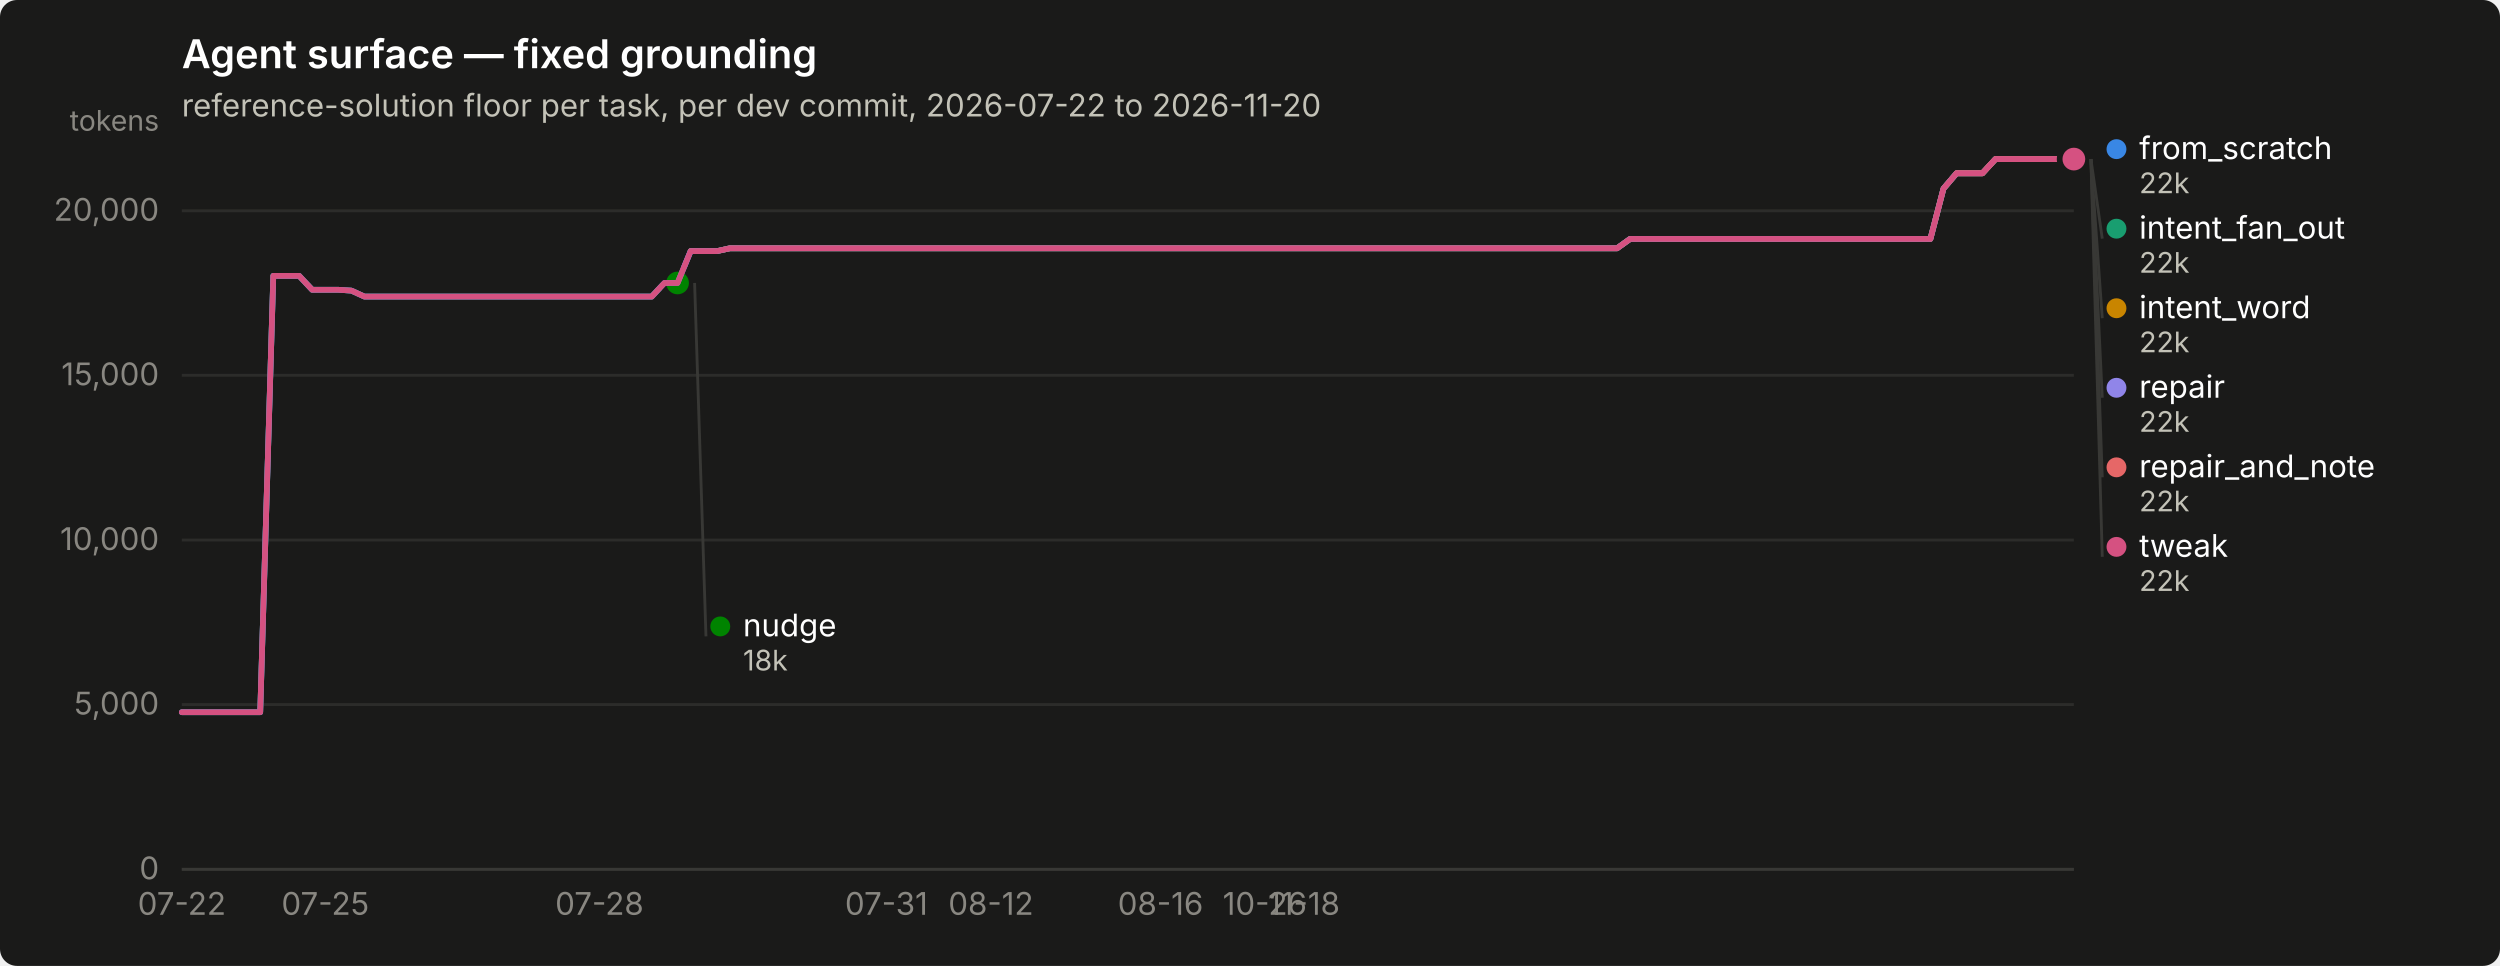
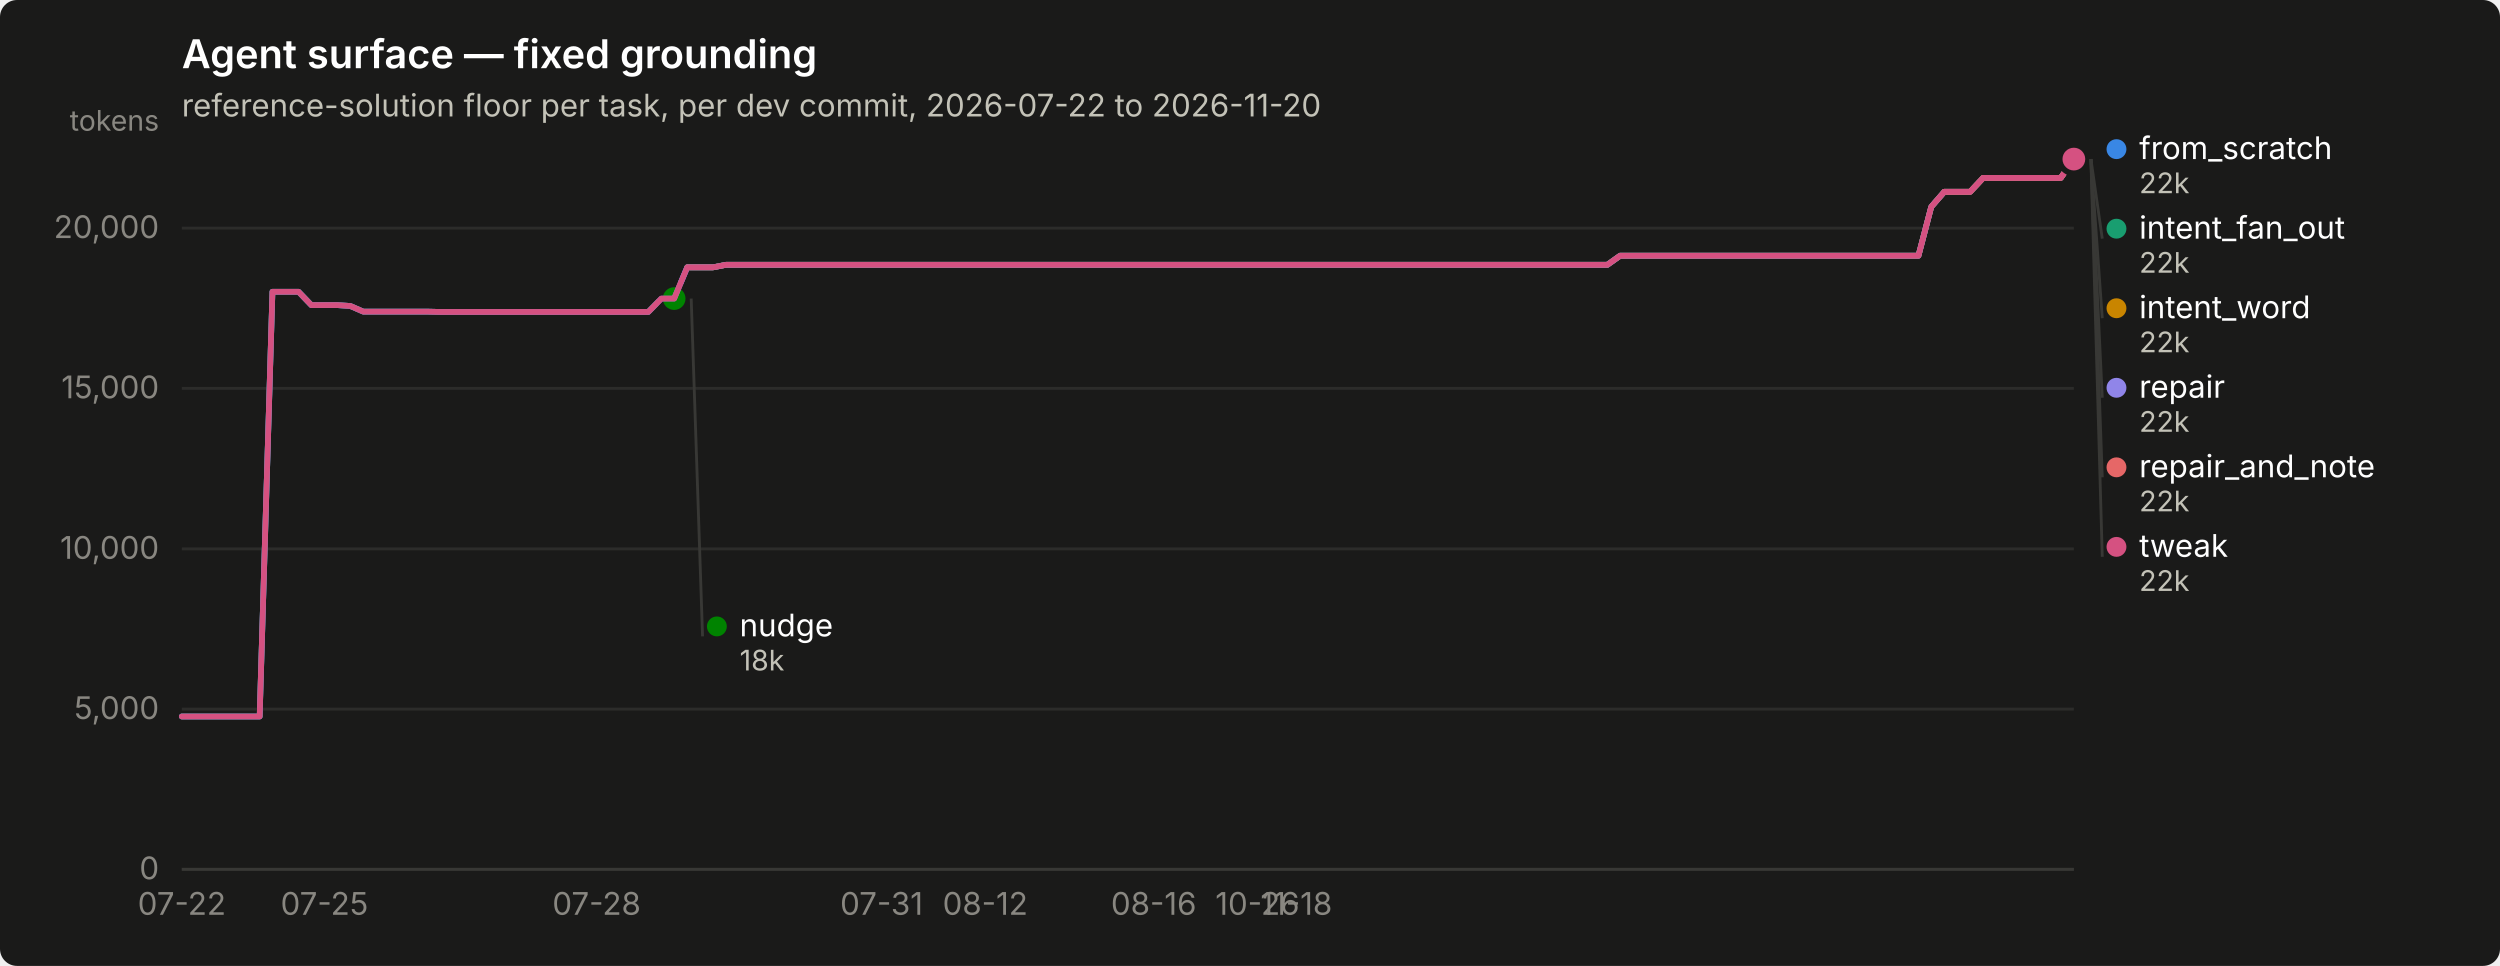
<svg xmlns="http://www.w3.org/2000/svg" width="880" height="340" viewBox="0 0 880 340" role="img" aria-label="Agent surface — fixed grounding">
  <rect width="880" height="340" rx="6" fill="#1a1a19" />
  <text x="64" y="24" font-family="system-ui, -apple-system, &quot;Segoe UI&quot;, sans-serif" font-size="14" font-weight="600" fill="#ffffff">Agent surface — fixed grounding</text>
  <text x="64" y="41" font-family="system-ui, -apple-system, &quot;Segoe UI&quot;, sans-serif" font-size="11" fill="#c3c2b7">reference-solution floor per task, per dev commit, 2026-07-22 to 2026-11-20</text>
  <line x1="64" y1="306.0" x2="730" y2="306.0" stroke="#2c2c2a" stroke-width="1" />
  <text x="56" y="309.5" text-anchor="end" font-family="system-ui, -apple-system, &quot;Segoe UI&quot;, sans-serif" font-size="11" style="font-variant-numeric: tabular-nums" fill="#898781">0</text>
-   <line x1="64" y1="248.0" x2="730" y2="248.0" stroke="#2c2c2a" stroke-width="1" />
-   <text x="56" y="251.5" text-anchor="end" font-family="system-ui, -apple-system, &quot;Segoe UI&quot;, sans-serif" font-size="11" style="font-variant-numeric: tabular-nums" fill="#898781">5,000</text>
-   <line x1="64" y1="190.1" x2="730" y2="190.1" stroke="#2c2c2a" stroke-width="1" />
-   <text x="56" y="193.6" text-anchor="end" font-family="system-ui, -apple-system, &quot;Segoe UI&quot;, sans-serif" font-size="11" style="font-variant-numeric: tabular-nums" fill="#898781">10,000</text>
-   <line x1="64" y1="132.1" x2="730" y2="132.1" stroke="#2c2c2a" stroke-width="1" />
-   <text x="56" y="135.6" text-anchor="end" font-family="system-ui, -apple-system, &quot;Segoe UI&quot;, sans-serif" font-size="11" style="font-variant-numeric: tabular-nums" fill="#898781">15,000</text>
-   <line x1="64" y1="74.2" x2="730" y2="74.2" stroke="#2c2c2a" stroke-width="1" />
-   <text x="56" y="77.7" text-anchor="end" font-family="system-ui, -apple-system, &quot;Segoe UI&quot;, sans-serif" font-size="11" style="font-variant-numeric: tabular-nums" fill="#898781">20,000</text>
+   <line x1="64" y1="249.6" x2="730" y2="249.6" stroke="#2c2c2a" stroke-width="1" />
+   <text x="56" y="253.1" text-anchor="end" font-family="system-ui, -apple-system, &quot;Segoe UI&quot;, sans-serif" font-size="11" style="font-variant-numeric: tabular-nums" fill="#898781">5,000</text>
+   <line x1="64" y1="193.2" x2="730" y2="193.2" stroke="#2c2c2a" stroke-width="1" />
+   <text x="56" y="196.7" text-anchor="end" font-family="system-ui, -apple-system, &quot;Segoe UI&quot;, sans-serif" font-size="11" style="font-variant-numeric: tabular-nums" fill="#898781">10,000</text>
+   <line x1="64" y1="136.7" x2="730" y2="136.7" stroke="#2c2c2a" stroke-width="1" />
+   <text x="56" y="140.2" text-anchor="end" font-family="system-ui, -apple-system, &quot;Segoe UI&quot;, sans-serif" font-size="11" style="font-variant-numeric: tabular-nums" fill="#898781">15,000</text>
+   <line x1="64" y1="80.3" x2="730" y2="80.3" stroke="#2c2c2a" stroke-width="1" />
+   <text x="56" y="83.8" text-anchor="end" font-family="system-ui, -apple-system, &quot;Segoe UI&quot;, sans-serif" font-size="11" style="font-variant-numeric: tabular-nums" fill="#898781">20,000</text>
  <text x="56" y="46" text-anchor="end" font-family="system-ui, -apple-system, &quot;Segoe UI&quot;, sans-serif" font-size="10" fill="#898781">tokens</text>
  <line x1="64" y1="306" x2="730" y2="306" stroke="#383835" stroke-width="1" />
  <text x="64.0" y="322" text-anchor="middle" font-family="system-ui, -apple-system, &quot;Segoe UI&quot;, sans-serif" font-size="11" style="font-variant-numeric: tabular-nums" fill="#898781">07-22</text>
-   <text x="114.5" y="322" text-anchor="middle" font-family="system-ui, -apple-system, &quot;Segoe UI&quot;, sans-serif" font-size="11" style="font-variant-numeric: tabular-nums" fill="#898781">07-25</text>
-   <text x="211.0" y="322" text-anchor="middle" font-family="system-ui, -apple-system, &quot;Segoe UI&quot;, sans-serif" font-size="11" style="font-variant-numeric: tabular-nums" fill="#898781">07-28</text>
-   <text x="312.0" y="322" text-anchor="middle" font-family="system-ui, -apple-system, &quot;Segoe UI&quot;, sans-serif" font-size="11" style="font-variant-numeric: tabular-nums" fill="#898781">07-31</text>
-   <text x="348.8" y="322" text-anchor="middle" font-family="system-ui, -apple-system, &quot;Segoe UI&quot;, sans-serif" font-size="11" style="font-variant-numeric: tabular-nums" fill="#898781">08-12</text>
-   <text x="408.5" y="322" text-anchor="middle" font-family="system-ui, -apple-system, &quot;Segoe UI&quot;, sans-serif" font-size="11" style="font-variant-numeric: tabular-nums" fill="#898781">08-16</text>
-   <text x="445.2" y="322" text-anchor="middle" font-family="system-ui, -apple-system, &quot;Segoe UI&quot;, sans-serif" font-size="11" style="font-variant-numeric: tabular-nums" fill="#898781">10-26</text>
-   <text x="459.0" y="322" text-anchor="middle" font-family="system-ui, -apple-system, &quot;Segoe UI&quot;, sans-serif" font-size="11" style="font-variant-numeric: tabular-nums" fill="#898781">11-18</text>
-   <path d="M64.0,250.7 L68.6,250.7 L73.2,250.7 L77.8,250.7 L82.4,250.7 L87.0,250.7 L91.6,250.7 L96.2,97.1 L100.7,97.1 L105.3,97.1 L109.9,102.0 L114.5,102.0 L119.1,102.0 L123.7,102.3 L128.3,104.4 L132.9,104.4 L137.5,104.4 L142.1,104.4 L146.7,104.4 L151.3,104.4 L155.9,104.4 L160.5,104.4 L165.0,104.4 L169.6,104.4 L174.2,104.4 L178.8,104.4 L183.4,104.4 L188.0,104.4 L192.6,104.4 L197.2,104.4 L201.8,104.4 L206.4,104.4 L211.0,104.4 L215.6,104.4 L220.2,104.4 L224.8,104.4 L229.4,104.4 L233.9,99.6 L238.5,99.6 L243.1,88.4 L247.7,88.4 L252.3,88.4 L256.9,87.4 L261.5,87.4 L266.1,87.4 L270.7,87.4 L275.3,87.4 L279.9,87.4 L284.5,87.4 L289.1,87.4 L293.7,87.4 L298.2,87.4 L302.8,87.4 L307.4,87.4 L312.0,87.4 L316.6,87.4 L321.2,87.4 L325.8,87.4 L330.4,87.4 L335.0,87.4 L339.6,87.4 L344.2,87.4 L348.8,87.4 L353.4,87.4 L358.0,87.4 L362.6,87.4 L367.1,87.4 L371.7,87.4 L376.3,87.4 L380.9,87.4 L385.5,87.4 L390.1,87.4 L394.7,87.4 L399.3,87.4 L403.9,87.4 L408.5,87.4 L413.1,87.4 L417.7,87.4 L422.3,87.4 L426.9,87.4 L431.4,87.4 L436.0,87.4 L440.6,87.4 L445.2,87.4 L449.8,87.4 L454.4,87.4 L459.0,87.4 L463.6,87.4 L468.2,87.4 L472.8,87.4 L477.4,87.4 L482.0,87.4 L486.6,87.4 L491.2,87.4 L495.8,87.4 L500.3,87.4 L504.9,87.4 L509.5,87.4 L514.1,87.4 L518.7,87.4 L523.3,87.4 L527.9,87.4 L532.5,87.4 L537.1,87.4 L541.7,87.4 L546.3,87.4 L550.9,87.4 L555.5,87.4 L560.1,87.4 L564.6,87.4 L569.2,87.4 L573.8,84.1 L578.4,84.1 L583.0,84.1 L587.6,84.1 L592.2,84.1 L596.8,84.1 L601.4,84.1 L606.0,84.1 L610.6,84.1 L615.2,84.1 L619.8,84.1 L624.4,84.1 L629.0,84.1 L633.5,84.1 L638.1,84.1 L642.7,84.1 L647.3,84.1 L651.9,84.1 L656.5,84.1 L661.1,84.1 L665.7,84.1 L670.3,84.1 L674.9,84.1 L679.5,84.1 L684.1,66.4 L688.7,61.0 L693.3,61.0 L697.8,61.0 L702.4,56.0 L707.0,56.0 L711.6,56.0 L716.2,56.0 L720.8,56.0 L725.4,56.0 L730.0,56.0" fill="none" stroke="#3987e5" stroke-width="2" stroke-linejoin="round" stroke-linecap="round" />
+   <text x="114.2" y="322" text-anchor="middle" font-family="system-ui, -apple-system, &quot;Segoe UI&quot;, sans-serif" font-size="11" style="font-variant-numeric: tabular-nums" fill="#898781">07-25</text>
+   <text x="210.0" y="322" text-anchor="middle" font-family="system-ui, -apple-system, &quot;Segoe UI&quot;, sans-serif" font-size="11" style="font-variant-numeric: tabular-nums" fill="#898781">07-28</text>
+   <text x="310.3" y="322" text-anchor="middle" font-family="system-ui, -apple-system, &quot;Segoe UI&quot;, sans-serif" font-size="11" style="font-variant-numeric: tabular-nums" fill="#898781">07-31</text>
+   <text x="346.8" y="322" text-anchor="middle" font-family="system-ui, -apple-system, &quot;Segoe UI&quot;, sans-serif" font-size="11" style="font-variant-numeric: tabular-nums" fill="#898781">08-12</text>
+   <text x="406.1" y="322" text-anchor="middle" font-family="system-ui, -apple-system, &quot;Segoe UI&quot;, sans-serif" font-size="11" style="font-variant-numeric: tabular-nums" fill="#898781">08-16</text>
+   <text x="442.6" y="322" text-anchor="middle" font-family="system-ui, -apple-system, &quot;Segoe UI&quot;, sans-serif" font-size="11" style="font-variant-numeric: tabular-nums" fill="#898781">10-26</text>
+   <text x="456.3" y="322" text-anchor="middle" font-family="system-ui, -apple-system, &quot;Segoe UI&quot;, sans-serif" font-size="11" style="font-variant-numeric: tabular-nums" fill="#898781">11-18</text>
+   <path d="M64.0,252.2 L68.6,252.2 L73.1,252.2 L77.7,252.2 L82.2,252.2 L86.8,252.2 L91.4,252.2 L95.9,102.7 L100.5,102.7 L105.1,102.7 L109.6,107.4 L114.2,107.4 L118.7,107.4 L123.3,107.7 L127.9,109.7 L132.4,109.7 L137.0,109.7 L141.5,109.7 L146.1,109.7 L150.7,109.7 L155.2,109.8 L159.8,109.8 L164.4,109.8 L168.9,109.8 L173.5,109.8 L178.0,109.8 L182.6,109.8 L187.2,109.8 L191.7,109.8 L196.3,109.8 L200.8,109.8 L205.4,109.8 L210.0,109.8 L214.5,109.8 L219.1,109.8 L223.7,109.8 L228.2,109.8 L232.8,105.1 L237.3,105.1 L241.9,94.1 L246.5,94.1 L251.0,94.1 L255.6,93.2 L260.2,93.2 L264.7,93.2 L269.3,93.2 L273.8,93.2 L278.4,93.2 L283.0,93.2 L287.5,93.2 L292.1,93.2 L296.6,93.2 L301.2,93.2 L305.8,93.2 L310.3,93.2 L314.9,93.2 L319.5,93.2 L324.0,93.2 L328.6,93.2 L333.1,93.2 L337.7,93.2 L342.3,93.2 L346.8,93.2 L351.4,93.2 L355.9,93.2 L360.5,93.2 L365.1,93.2 L369.6,93.2 L374.2,93.2 L378.8,93.2 L383.3,93.2 L387.9,93.2 L392.4,93.2 L397.0,93.2 L401.6,93.2 L406.1,93.2 L410.7,93.2 L415.2,93.2 L419.8,93.2 L424.4,93.2 L428.9,93.2 L433.5,93.2 L438.1,93.2 L442.6,93.2 L447.2,93.2 L451.7,93.2 L456.3,93.2 L460.9,93.2 L465.4,93.2 L470.0,93.2 L474.5,93.2 L479.1,93.2 L483.7,93.2 L488.2,93.2 L492.8,93.2 L497.4,93.2 L501.9,93.2 L506.5,93.2 L511.0,93.2 L515.6,93.2 L520.2,93.2 L524.7,93.2 L529.3,93.2 L533.8,93.2 L538.4,93.2 L543.0,93.2 L547.5,93.2 L552.1,93.2 L556.7,93.2 L561.2,93.2 L565.8,93.2 L570.3,90.0 L574.9,90.0 L579.5,90.0 L584.0,90.0 L588.6,90.0 L593.2,90.0 L597.7,90.0 L602.3,90.0 L606.8,90.0 L611.4,90.0 L616.0,90.0 L620.5,90.0 L625.1,90.0 L629.6,90.0 L634.2,90.0 L638.8,90.0 L643.3,90.0 L647.9,90.0 L652.5,90.0 L657.0,90.0 L661.6,90.0 L666.1,90.0 L670.7,90.0 L675.3,90.0 L679.8,72.8 L684.4,67.5 L688.9,67.5 L693.5,67.5 L698.1,62.6 L702.6,62.6 L707.2,62.6 L711.8,62.6 L716.3,62.6 L720.9,62.6 L725.4,62.6 L730.0,56.0" fill="none" stroke="#3987e5" stroke-width="2" stroke-linejoin="round" stroke-linecap="round" />
  <circle cx="730.0" cy="56.0" r="6" fill="#1a1a19" />
  <circle cx="730.0" cy="56.0" r="4" fill="#3987e5" />
-   <path d="M243.1,88.4 L247.7,88.4 L252.3,88.4 L256.9,87.4 L261.5,87.4 L266.1,87.4 L270.7,87.4 L275.3,87.4 L279.9,87.4 L284.5,87.4 L289.1,87.4 L293.7,87.4 L298.2,87.4 L302.8,87.4 L307.4,87.4 L312.0,87.4 L316.6,87.4 L321.2,87.4 L325.8,87.4 L330.4,87.4 L335.0,87.4 L339.6,87.4 L344.2,87.4 L348.8,87.4 L353.4,87.4 L358.0,87.4 L362.6,87.4 L367.1,87.4 L371.7,87.4 L376.3,87.4 L380.9,87.4 L385.5,87.4 L390.1,87.4 L394.7,87.4 L399.3,87.4 L403.9,87.4 L408.5,87.4 L413.1,87.4 L417.7,87.4 L422.3,87.4 L426.9,87.4 L431.4,87.4 L436.0,87.4 L440.6,87.4 L445.2,87.4 L449.8,87.4 L454.4,87.4 L459.0,87.4 L463.6,87.4 L468.2,87.4 L472.8,87.4 L477.4,87.4 L482.0,87.4 L486.6,87.4 L491.2,87.4 L495.8,87.4 L500.3,87.4 L504.9,87.4 L509.5,87.4 L514.1,87.4 L518.7,87.4 L523.3,87.4 L527.9,87.4 L532.5,87.4 L537.1,87.4 L541.7,87.4 L546.3,87.4 L550.9,87.4 L555.5,87.4 L560.1,87.4 L564.6,87.4 L569.2,87.4 L573.8,84.1 L578.4,84.1 L583.0,84.1 L587.6,84.1 L592.2,84.1 L596.8,84.1 L601.4,84.1 L606.0,84.1 L610.6,84.1 L615.2,84.1 L619.8,84.1 L624.4,84.1 L629.0,84.1 L633.5,84.1 L638.1,84.1 L642.7,84.1 L647.3,84.1 L651.9,84.1 L656.5,84.1 L661.1,84.1 L665.7,84.1 L670.3,84.1 L674.9,84.1 L679.5,84.1 L684.1,66.4 L688.7,61.0 L693.3,61.0 L697.8,61.0 L702.4,56.0 L707.0,56.0 L711.6,56.0 L716.2,56.0 L720.8,56.0 L725.4,56.0 L730.0,56.0" fill="none" stroke="#199e70" stroke-width="2" stroke-linejoin="round" stroke-linecap="round" />
+   <path d="M241.9,94.1 L246.5,94.1 L251.0,94.1 L255.6,93.2 L260.2,93.2 L264.7,93.2 L269.3,93.2 L273.8,93.2 L278.4,93.2 L283.0,93.2 L287.5,93.2 L292.1,93.2 L296.6,93.2 L301.2,93.2 L305.8,93.2 L310.3,93.2 L314.9,93.2 L319.5,93.2 L324.0,93.2 L328.6,93.2 L333.1,93.2 L337.7,93.2 L342.3,93.2 L346.8,93.2 L351.4,93.2 L355.9,93.2 L360.5,93.2 L365.1,93.2 L369.6,93.2 L374.2,93.2 L378.8,93.2 L383.3,93.2 L387.9,93.2 L392.4,93.2 L397.0,93.2 L401.6,93.2 L406.1,93.2 L410.7,93.2 L415.2,93.2 L419.8,93.2 L424.4,93.2 L428.9,93.2 L433.5,93.2 L438.1,93.2 L442.6,93.2 L447.2,93.2 L451.7,93.2 L456.3,93.2 L460.9,93.2 L465.4,93.2 L470.0,93.2 L474.5,93.2 L479.1,93.2 L483.7,93.2 L488.2,93.2 L492.8,93.2 L497.4,93.2 L501.9,93.2 L506.5,93.2 L511.0,93.2 L515.6,93.2 L520.2,93.2 L524.7,93.2 L529.3,93.2 L533.8,93.2 L538.4,93.2 L543.0,93.2 L547.5,93.2 L552.1,93.2 L556.7,93.2 L561.2,93.2 L565.8,93.2 L570.3,90.0 L574.9,90.0 L579.5,90.0 L584.0,90.0 L588.6,90.0 L593.2,90.0 L597.7,90.0 L602.3,90.0 L606.8,90.0 L611.4,90.0 L616.0,90.0 L620.5,90.0 L625.1,90.0 L629.6,90.0 L634.2,90.0 L638.8,90.0 L643.3,90.0 L647.9,90.0 L652.5,90.0 L657.0,90.0 L661.6,90.0 L666.1,90.0 L670.7,90.0 L675.3,90.0 L679.8,72.8 L684.4,67.5 L688.9,67.5 L693.5,67.5 L698.1,62.6 L702.6,62.6 L707.2,62.6 L711.8,62.6 L716.3,62.6 L720.9,62.6 L725.4,62.6 L730.0,56.0" fill="none" stroke="#199e70" stroke-width="2" stroke-linejoin="round" stroke-linecap="round" />
  <circle cx="730.0" cy="56.0" r="6" fill="#1a1a19" />
  <circle cx="730.0" cy="56.0" r="4" fill="#199e70" />
-   <path d="M243.1,88.4 L247.7,88.4 L252.3,88.4 L256.9,87.4 L261.5,87.4 L266.1,87.4 L270.7,87.4 L275.3,87.4 L279.9,87.4 L284.5,87.4 L289.1,87.4 L293.7,87.4 L298.2,87.4 L302.8,87.4 L307.4,87.4 L312.0,87.4 L316.6,87.4 L321.2,87.4 L325.8,87.4 L330.4,87.4 L335.0,87.4 L339.6,87.4 L344.2,87.4 L348.8,87.4 L353.4,87.4 L358.0,87.4 L362.6,87.4 L367.1,87.4 L371.7,87.4 L376.3,87.4 L380.9,87.4 L385.5,87.4 L390.1,87.4 L394.7,87.4 L399.3,87.4 L403.9,87.4 L408.5,87.4 L413.1,87.4 L417.7,87.4 L422.3,87.4 L426.9,87.4 L431.4,87.4 L436.0,87.4 L440.6,87.4 L445.2,87.4 L449.8,87.4 L454.4,87.4 L459.0,87.4 L463.6,87.4 L468.2,87.4 L472.8,87.4 L477.4,87.4 L482.0,87.4 L486.6,87.4 L491.2,87.4 L495.8,87.4 L500.3,87.4 L504.9,87.4 L509.5,87.4 L514.1,87.4 L518.7,87.4 L523.3,87.4 L527.9,87.4 L532.5,87.4 L537.1,87.4 L541.7,87.4 L546.3,87.4 L550.9,87.4 L555.5,87.4 L560.1,87.4 L564.6,87.4 L569.2,87.4 L573.8,84.1 L578.4,84.1 L583.0,84.1 L587.6,84.1 L592.2,84.1 L596.8,84.1 L601.4,84.1 L606.0,84.1 L610.6,84.1 L615.2,84.1 L619.8,84.1 L624.4,84.1 L629.0,84.1 L633.5,84.1 L638.1,84.1 L642.7,84.1 L647.3,84.1 L651.9,84.1 L656.5,84.1 L661.1,84.1 L665.7,84.1 L670.3,84.1 L674.9,84.1 L679.5,84.1 L684.1,66.4 L688.7,61.0 L693.3,61.0 L697.8,61.0 L702.4,56.0 L707.0,56.0 L711.6,56.0 L716.2,56.0 L720.8,56.0 L725.4,56.0 L730.0,56.0" fill="none" stroke="#c98500" stroke-width="2" stroke-linejoin="round" stroke-linecap="round" />
+   <path d="M241.9,94.1 L246.5,94.1 L251.0,94.1 L255.6,93.2 L260.2,93.2 L264.7,93.2 L269.3,93.2 L273.8,93.2 L278.4,93.2 L283.0,93.2 L287.5,93.2 L292.1,93.2 L296.6,93.2 L301.2,93.2 L305.8,93.2 L310.3,93.2 L314.9,93.2 L319.5,93.2 L324.0,93.2 L328.6,93.2 L333.1,93.2 L337.7,93.2 L342.3,93.2 L346.8,93.2 L351.4,93.2 L355.9,93.2 L360.5,93.2 L365.1,93.2 L369.6,93.2 L374.2,93.2 L378.8,93.2 L383.3,93.2 L387.9,93.2 L392.4,93.2 L397.0,93.2 L401.6,93.2 L406.1,93.2 L410.7,93.2 L415.2,93.2 L419.8,93.2 L424.4,93.2 L428.9,93.2 L433.5,93.2 L438.1,93.2 L442.6,93.2 L447.2,93.2 L451.7,93.2 L456.3,93.2 L460.9,93.2 L465.4,93.2 L470.0,93.2 L474.5,93.2 L479.1,93.2 L483.7,93.2 L488.2,93.2 L492.8,93.2 L497.4,93.2 L501.9,93.2 L506.5,93.2 L511.0,93.2 L515.6,93.2 L520.2,93.2 L524.7,93.2 L529.3,93.2 L533.8,93.2 L538.4,93.2 L543.0,93.2 L547.5,93.2 L552.1,93.2 L556.7,93.2 L561.2,93.2 L565.8,93.2 L570.3,90.0 L574.9,90.0 L579.5,90.0 L584.0,90.0 L588.6,90.0 L593.2,90.0 L597.7,90.0 L602.3,90.0 L606.8,90.0 L611.4,90.0 L616.0,90.0 L620.5,90.0 L625.1,90.0 L629.6,90.0 L634.2,90.0 L638.8,90.0 L643.3,90.0 L647.9,90.0 L652.5,90.0 L657.0,90.0 L661.6,90.0 L666.1,90.0 L670.7,90.0 L675.3,90.0 L679.8,72.8 L684.4,67.5 L688.9,67.5 L693.5,67.5 L698.1,62.6 L702.6,62.6 L707.2,62.6 L711.8,62.6 L716.3,62.6 L720.9,62.6 L725.4,62.6 L730.0,56.0" fill="none" stroke="#c98500" stroke-width="2" stroke-linejoin="round" stroke-linecap="round" />
  <circle cx="730.0" cy="56.0" r="6" fill="#1a1a19" />
  <circle cx="730.0" cy="56.0" r="4" fill="#c98500" />
-   <path d="M64.0,250.7 L68.6,250.7 L73.2,250.7 L77.8,250.7 L82.4,250.7 L87.0,250.7 L91.6,250.7 L96.2,97.1 L100.7,97.1 L105.3,97.1 L109.9,102.0 L114.5,102.0 L119.1,102.0 L123.7,102.3 L128.3,104.4 L132.9,104.4 L137.5,104.4 L142.1,104.4 L146.7,104.4 L151.3,104.4 L155.9,104.4 L160.5,104.4 L165.0,104.4 L169.6,104.4 L174.2,104.4 L178.8,104.4 L183.4,104.4 L188.0,104.4 L192.6,104.4 L197.2,104.4 L201.8,104.4 L206.4,104.4 L211.0,104.4 L215.6,104.4 L220.2,104.4 L224.8,104.4 L229.4,104.4 L233.9,99.6 L238.5,99.6" fill="none" stroke="#008300" stroke-width="2" stroke-linejoin="round" stroke-linecap="round" />
-   <circle cx="238.5" cy="99.6" r="6" fill="#1a1a19" />
-   <circle cx="238.5" cy="99.6" r="4" fill="#008300" />
-   <path d="M64.0,250.7 L68.6,250.7 L73.2,250.7 L77.8,250.7 L82.4,250.7 L87.0,250.7 L91.6,250.7 L96.2,97.1 L100.7,97.1 L105.3,97.1 L109.9,102.0 L114.5,102.0 L119.1,102.0 L123.7,102.3 L128.3,104.4 L132.9,104.4 L137.5,104.4 L142.1,104.4 L146.7,104.4 L151.3,104.4 L155.9,104.4 L160.5,104.4 L165.0,104.4 L169.6,104.4 L174.2,104.4 L178.8,104.4 L183.4,104.4 L188.0,104.4 L192.6,104.4 L197.2,104.4 L201.8,104.4 L206.4,104.4 L211.0,104.4 L215.6,104.4 L220.2,104.4 L224.8,104.4 L229.4,104.4 L233.9,99.6 L238.5,99.6 L243.1,88.4 L247.7,88.4 L252.3,88.4 L256.9,87.4 L261.5,87.4 L266.1,87.4 L270.7,87.4 L275.3,87.4 L279.9,87.4 L284.5,87.4 L289.1,87.4 L293.7,87.4 L298.2,87.4 L302.8,87.4 L307.4,87.4 L312.0,87.4 L316.6,87.4 L321.2,87.4 L325.8,87.4 L330.4,87.4 L335.0,87.4 L339.6,87.4 L344.2,87.4 L348.8,87.4 L353.4,87.4 L358.0,87.4 L362.6,87.4 L367.1,87.4 L371.7,87.4 L376.3,87.4 L380.9,87.4 L385.5,87.4 L390.1,87.4 L394.7,87.4 L399.3,87.4 L403.9,87.4 L408.5,87.4 L413.1,87.4 L417.7,87.4 L422.3,87.4 L426.9,87.4 L431.4,87.4 L436.0,87.4 L440.6,87.4 L445.2,87.4 L449.8,87.4 L454.4,87.4 L459.0,87.4 L463.6,87.4 L468.2,87.4 L472.8,87.4 L477.4,87.4 L482.0,87.4 L486.6,87.4 L491.2,87.4 L495.8,87.4 L500.3,87.4 L504.9,87.4 L509.5,87.4 L514.1,87.4 L518.7,87.4 L523.3,87.4 L527.9,87.4 L532.5,87.4 L537.1,87.4 L541.7,87.4 L546.3,87.4 L550.9,87.4 L555.5,87.4 L560.1,87.4 L564.6,87.4 L569.2,87.4 L573.8,84.1 L578.4,84.1 L583.0,84.1 L587.6,84.1 L592.2,84.1 L596.8,84.1 L601.4,84.1 L606.0,84.1 L610.6,84.1 L615.2,84.1 L619.8,84.1 L624.4,84.1 L629.0,84.1 L633.5,84.1 L638.1,84.1 L642.7,84.1 L647.3,84.1 L651.9,84.1 L656.5,84.1 L661.1,84.1 L665.7,84.1 L670.3,84.1 L674.9,84.1 L679.5,84.1 L684.1,66.4 L688.7,61.0 L693.3,61.0 L697.8,61.0 L702.4,56.0 L707.0,56.0 L711.6,56.0 L716.2,56.0 L720.8,56.0 L725.4,56.0 L730.0,56.0" fill="none" stroke="#9085e9" stroke-width="2" stroke-linejoin="round" stroke-linecap="round" />
+   <path d="M64.0,252.2 L68.6,252.2 L73.1,252.2 L77.7,252.2 L82.2,252.2 L86.8,252.2 L91.4,252.2 L95.9,102.7 L100.5,102.7 L105.1,102.7 L109.6,107.4 L114.2,107.4 L118.7,107.4 L123.3,107.7 L127.9,109.7 L132.4,109.7 L137.0,109.7 L141.5,109.7 L146.1,109.7 L150.7,109.7 L155.2,109.8 L159.8,109.8 L164.4,109.8 L168.9,109.8 L173.5,109.8 L178.0,109.8 L182.6,109.8 L187.2,109.8 L191.7,109.8 L196.3,109.8 L200.8,109.8 L205.4,109.8 L210.0,109.8 L214.5,109.8 L219.1,109.8 L223.7,109.8 L228.2,109.8 L232.8,105.1 L237.3,105.1" fill="none" stroke="#008300" stroke-width="2" stroke-linejoin="round" stroke-linecap="round" />
+   <circle cx="237.3" cy="105.1" r="6" fill="#1a1a19" />
+   <circle cx="237.3" cy="105.1" r="4" fill="#008300" />
+   <path d="M64.0,252.2 L68.6,252.2 L73.1,252.2 L77.7,252.2 L82.2,252.2 L86.8,252.2 L91.4,252.2 L95.9,102.7 L100.5,102.7 L105.1,102.7 L109.6,107.4 L114.2,107.4 L118.7,107.4 L123.3,107.7 L127.9,109.7 L132.4,109.7 L137.0,109.7 L141.5,109.7 L146.1,109.7 L150.7,109.7 L155.2,109.8 L159.8,109.8 L164.4,109.8 L168.9,109.8 L173.5,109.8 L178.0,109.8 L182.6,109.8 L187.2,109.8 L191.7,109.8 L196.3,109.8 L200.8,109.8 L205.4,109.8 L210.0,109.8 L214.5,109.8 L219.1,109.8 L223.7,109.8 L228.2,109.8 L232.8,105.1 L237.3,105.1 L241.9,94.1 L246.5,94.1 L251.0,94.1 L255.6,93.2 L260.2,93.2 L264.7,93.2 L269.3,93.2 L273.8,93.2 L278.4,93.2 L283.0,93.2 L287.5,93.2 L292.1,93.2 L296.6,93.2 L301.2,93.2 L305.8,93.2 L310.3,93.2 L314.9,93.2 L319.5,93.2 L324.0,93.2 L328.6,93.2 L333.1,93.2 L337.7,93.2 L342.3,93.2 L346.8,93.2 L351.4,93.2 L355.9,93.2 L360.5,93.2 L365.1,93.2 L369.6,93.2 L374.2,93.2 L378.8,93.2 L383.3,93.2 L387.9,93.2 L392.4,93.2 L397.0,93.2 L401.6,93.2 L406.1,93.2 L410.7,93.2 L415.2,93.2 L419.8,93.2 L424.4,93.2 L428.9,93.2 L433.5,93.2 L438.1,93.2 L442.6,93.2 L447.2,93.2 L451.7,93.2 L456.3,93.2 L460.9,93.2 L465.4,93.2 L470.0,93.2 L474.5,93.2 L479.1,93.2 L483.7,93.2 L488.2,93.2 L492.8,93.2 L497.4,93.2 L501.9,93.2 L506.5,93.2 L511.0,93.2 L515.6,93.2 L520.2,93.2 L524.7,93.2 L529.3,93.2 L533.8,93.2 L538.4,93.2 L543.0,93.2 L547.5,93.2 L552.1,93.2 L556.7,93.2 L561.2,93.2 L565.8,93.2 L570.3,90.0 L574.9,90.0 L579.5,90.0 L584.0,90.0 L588.6,90.0 L593.2,90.0 L597.7,90.0 L602.3,90.0 L606.8,90.0 L611.4,90.0 L616.0,90.0 L620.5,90.0 L625.1,90.0 L629.6,90.0 L634.2,90.0 L638.8,90.0 L643.3,90.0 L647.9,90.0 L652.5,90.0 L657.0,90.0 L661.6,90.0 L666.1,90.0 L670.7,90.0 L675.3,90.0 L679.8,72.8 L684.4,67.5 L688.9,67.5 L693.5,67.5 L698.1,62.6 L702.6,62.6 L707.2,62.6 L711.8,62.6 L716.3,62.6 L720.9,62.6 L725.4,62.6 L730.0,56.0" fill="none" stroke="#9085e9" stroke-width="2" stroke-linejoin="round" stroke-linecap="round" />
  <circle cx="730.0" cy="56.0" r="6" fill="#1a1a19" />
  <circle cx="730.0" cy="56.0" r="4" fill="#9085e9" />
-   <path d="M688.7,61.0 L693.3,61.0 L697.8,61.0 L702.4,56.0 L707.0,56.0 L711.6,56.0 L716.2,56.0 L720.8,56.0 L725.4,56.0 L730.0,56.0" fill="none" stroke="#e66767" stroke-width="2" stroke-linejoin="round" stroke-linecap="round" />
+   <path d="M684.4,67.5 L688.9,67.5 L693.5,67.5 L698.1,62.6 L702.6,62.6 L707.2,62.6 L711.8,62.6 L716.3,62.6 L720.9,62.6 L725.4,62.6 L730.0,56.0" fill="none" stroke="#e66767" stroke-width="2" stroke-linejoin="round" stroke-linecap="round" />
  <circle cx="730.0" cy="56.0" r="6" fill="#1a1a19" />
  <circle cx="730.0" cy="56.0" r="4" fill="#e66767" />
-   <path d="M64.0,250.7 L68.6,250.7 L73.2,250.7 L77.8,250.7 L82.4,250.7 L87.0,250.7 L91.6,250.7 L96.2,97.1 L100.7,97.1 L105.3,97.1 L109.9,102.0 L114.5,102.0 L119.1,102.0 L123.7,102.3 L128.3,104.4 L132.9,104.4 L137.5,104.4 L142.1,104.4 L146.7,104.4 L151.3,104.4 L155.9,104.4 L160.5,104.4 L165.0,104.4 L169.6,104.4 L174.2,104.4 L178.8,104.4 L183.4,104.4 L188.0,104.4 L192.6,104.4 L197.2,104.4 L201.8,104.4 L206.4,104.4 L211.0,104.4 L215.6,104.4 L220.2,104.4 L224.8,104.4 L229.4,104.4 L233.9,99.6 L238.5,99.6 L243.1,88.4 L247.7,88.4 L252.3,88.4 L256.9,87.4 L261.5,87.4 L266.1,87.4 L270.7,87.4 L275.3,87.4 L279.9,87.4 L284.5,87.4 L289.1,87.4 L293.7,87.4 L298.2,87.4 L302.8,87.4 L307.4,87.4 L312.0,87.4 L316.6,87.4 L321.2,87.4 L325.8,87.4 L330.4,87.4 L335.0,87.4 L339.6,87.4 L344.2,87.4 L348.8,87.4 L353.4,87.4 L358.0,87.4 L362.6,87.4 L367.1,87.4 L371.7,87.4 L376.3,87.4 L380.9,87.4 L385.5,87.4 L390.1,87.4 L394.7,87.4 L399.3,87.4 L403.9,87.4 L408.5,87.4 L413.1,87.4 L417.7,87.4 L422.3,87.4 L426.9,87.4 L431.4,87.4 L436.0,87.4 L440.6,87.4 L445.2,87.4 L449.8,87.4 L454.4,87.4 L459.0,87.4 L463.6,87.4 L468.2,87.4 L472.8,87.4 L477.4,87.4 L482.0,87.4 L486.6,87.4 L491.2,87.4 L495.8,87.4 L500.3,87.4 L504.9,87.4 L509.5,87.4 L514.1,87.4 L518.7,87.4 L523.3,87.4 L527.9,87.4 L532.5,87.4 L537.1,87.4 L541.7,87.4 L546.3,87.4 L550.9,87.4 L555.5,87.4 L560.1,87.4 L564.6,87.4 L569.2,87.4 L573.8,84.1 L578.4,84.1 L583.0,84.1 L587.6,84.1 L592.2,84.1 L596.8,84.1 L601.4,84.1 L606.0,84.1 L610.6,84.1 L615.2,84.1 L619.8,84.1 L624.4,84.1 L629.0,84.1 L633.5,84.1 L638.1,84.1 L642.7,84.1 L647.3,84.1 L651.9,84.1 L656.5,84.1 L661.1,84.1 L665.7,84.1 L670.3,84.1 L674.9,84.1 L679.5,84.1 L684.1,66.4 L688.7,61.0 L693.3,61.0 L697.8,61.0 L702.4,56.0 L707.0,56.0 L711.6,56.0 L716.2,56.0 L720.8,56.0 L725.4,56.0 L730.0,56.0" fill="none" stroke="#d55181" stroke-width="2" stroke-linejoin="round" stroke-linecap="round" />
+   <path d="M64.0,252.2 L68.6,252.2 L73.1,252.2 L77.7,252.2 L82.2,252.2 L86.8,252.2 L91.4,252.2 L95.9,102.7 L100.5,102.7 L105.1,102.7 L109.6,107.4 L114.2,107.4 L118.7,107.4 L123.3,107.7 L127.9,109.7 L132.4,109.7 L137.0,109.7 L141.5,109.7 L146.1,109.7 L150.7,109.7 L155.2,109.8 L159.8,109.8 L164.4,109.8 L168.9,109.8 L173.5,109.8 L178.0,109.8 L182.6,109.8 L187.2,109.8 L191.7,109.8 L196.3,109.8 L200.8,109.8 L205.4,109.8 L210.0,109.8 L214.5,109.8 L219.1,109.8 L223.7,109.8 L228.2,109.8 L232.8,105.1 L237.3,105.1 L241.9,94.1 L246.5,94.1 L251.0,94.1 L255.6,93.2 L260.2,93.2 L264.7,93.2 L269.3,93.2 L273.8,93.2 L278.4,93.2 L283.0,93.2 L287.5,93.2 L292.1,93.2 L296.6,93.2 L301.2,93.2 L305.8,93.2 L310.3,93.2 L314.9,93.2 L319.5,93.2 L324.0,93.2 L328.6,93.2 L333.1,93.2 L337.7,93.2 L342.3,93.2 L346.8,93.2 L351.4,93.2 L355.9,93.2 L360.5,93.2 L365.1,93.2 L369.6,93.2 L374.2,93.2 L378.8,93.2 L383.3,93.2 L387.9,93.2 L392.4,93.2 L397.0,93.2 L401.6,93.2 L406.1,93.2 L410.7,93.2 L415.2,93.2 L419.8,93.2 L424.4,93.2 L428.9,93.2 L433.5,93.2 L438.1,93.2 L442.6,93.2 L447.2,93.2 L451.7,93.2 L456.3,93.2 L460.9,93.2 L465.4,93.2 L470.0,93.2 L474.5,93.2 L479.1,93.2 L483.7,93.2 L488.2,93.2 L492.8,93.2 L497.4,93.2 L501.9,93.2 L506.5,93.2 L511.0,93.2 L515.6,93.2 L520.2,93.2 L524.7,93.2 L529.3,93.2 L533.8,93.2 L538.4,93.2 L543.0,93.2 L547.5,93.2 L552.1,93.2 L556.7,93.2 L561.2,93.2 L565.8,93.2 L570.3,90.0 L574.9,90.0 L579.5,90.0 L584.0,90.0 L588.6,90.0 L593.2,90.0 L597.7,90.0 L602.3,90.0 L606.8,90.0 L611.4,90.0 L616.0,90.0 L620.5,90.0 L625.1,90.0 L629.6,90.0 L634.2,90.0 L638.8,90.0 L643.3,90.0 L647.9,90.0 L652.5,90.0 L657.0,90.0 L661.6,90.0 L666.1,90.0 L670.7,90.0 L675.3,90.0 L679.8,72.8 L684.4,67.5 L688.9,67.5 L693.5,67.5 L698.1,62.6 L702.6,62.6 L707.2,62.6 L711.8,62.6 L716.3,62.6 L720.9,62.6 L725.4,62.6 L730.0,56.0" fill="none" stroke="#d55181" stroke-width="2" stroke-linejoin="round" stroke-linecap="round" />
  <circle cx="730.0" cy="56.0" r="6" fill="#1a1a19" />
  <circle cx="730.0" cy="56.0" r="4" fill="#d55181" />
  <circle cx="745.0" cy="52.5" r="3.5" fill="#3987e5" />
  <text x="753.0" y="56.0" font-family="system-ui, -apple-system, &quot;Segoe UI&quot;, sans-serif" font-size="11" fill="#ffffff">from_scratch</text>
  <text x="753.0" y="68.0" font-family="system-ui, -apple-system, &quot;Segoe UI&quot;, sans-serif" font-size="10" style="font-variant-numeric: tabular-nums" fill="#c3c2b7">22k</text>
  <line x1="736.0" y1="56.0" x2="740.0" y2="84.0" stroke="#383835" stroke-width="1" />
  <circle cx="745.0" cy="80.5" r="3.5" fill="#199e70" />
  <text x="753.0" y="84.0" font-family="system-ui, -apple-system, &quot;Segoe UI&quot;, sans-serif" font-size="11" fill="#ffffff">intent_fan_out</text>
  <text x="753.0" y="96.0" font-family="system-ui, -apple-system, &quot;Segoe UI&quot;, sans-serif" font-size="10" style="font-variant-numeric: tabular-nums" fill="#c3c2b7">22k</text>
  <line x1="736.0" y1="56.0" x2="740.0" y2="112.0" stroke="#383835" stroke-width="1" />
  <circle cx="745.0" cy="108.5" r="3.5" fill="#c98500" />
  <text x="753.0" y="112.0" font-family="system-ui, -apple-system, &quot;Segoe UI&quot;, sans-serif" font-size="11" fill="#ffffff">intent_word</text>
  <text x="753.0" y="124.0" font-family="system-ui, -apple-system, &quot;Segoe UI&quot;, sans-serif" font-size="10" style="font-variant-numeric: tabular-nums" fill="#c3c2b7">22k</text>
  <line x1="736.0" y1="56.0" x2="740.0" y2="140.0" stroke="#383835" stroke-width="1" />
  <circle cx="745.0" cy="136.5" r="3.5" fill="#9085e9" />
  <text x="753.0" y="140.0" font-family="system-ui, -apple-system, &quot;Segoe UI&quot;, sans-serif" font-size="11" fill="#ffffff">repair</text>
  <text x="753.0" y="152.0" font-family="system-ui, -apple-system, &quot;Segoe UI&quot;, sans-serif" font-size="10" style="font-variant-numeric: tabular-nums" fill="#c3c2b7">22k</text>
  <line x1="736.0" y1="56.0" x2="740.0" y2="168.0" stroke="#383835" stroke-width="1" />
  <circle cx="745.0" cy="164.5" r="3.5" fill="#e66767" />
  <text x="753.0" y="168.0" font-family="system-ui, -apple-system, &quot;Segoe UI&quot;, sans-serif" font-size="11" fill="#ffffff">repair_and_note</text>
  <text x="753.0" y="180.0" font-family="system-ui, -apple-system, &quot;Segoe UI&quot;, sans-serif" font-size="10" style="font-variant-numeric: tabular-nums" fill="#c3c2b7">22k</text>
  <line x1="736.0" y1="56.0" x2="740.0" y2="196.0" stroke="#383835" stroke-width="1" />
  <circle cx="745.0" cy="192.5" r="3.5" fill="#d55181" />
  <text x="753.0" y="196.0" font-family="system-ui, -apple-system, &quot;Segoe UI&quot;, sans-serif" font-size="11" fill="#ffffff">tweak</text>
  <text x="753.0" y="208.0" font-family="system-ui, -apple-system, &quot;Segoe UI&quot;, sans-serif" font-size="10" style="font-variant-numeric: tabular-nums" fill="#c3c2b7">22k</text>
-   <line x1="244.5" y1="99.6" x2="248.5" y2="224.0" stroke="#383835" stroke-width="1" />
-   <circle cx="253.538" cy="220.5" r="3.5" fill="#008300" />
-   <text x="261.538" y="224.0" font-family="system-ui, -apple-system, &quot;Segoe UI&quot;, sans-serif" font-size="11" fill="#ffffff">nudge</text>
-   <text x="261.538" y="236.0" font-family="system-ui, -apple-system, &quot;Segoe UI&quot;, sans-serif" font-size="10" style="font-variant-numeric: tabular-nums" fill="#c3c2b7">18k</text>
+   <line x1="243.3" y1="105.1" x2="247.3" y2="224.0" stroke="#383835" stroke-width="1" />
+   <circle cx="252.342" cy="220.5" r="3.5" fill="#008300" />
+   <text x="260.342" y="224.0" font-family="system-ui, -apple-system, &quot;Segoe UI&quot;, sans-serif" font-size="11" fill="#ffffff">nudge</text>
+   <text x="260.342" y="236.0" font-family="system-ui, -apple-system, &quot;Segoe UI&quot;, sans-serif" font-size="10" style="font-variant-numeric: tabular-nums" fill="#c3c2b7">18k</text>
</svg>
